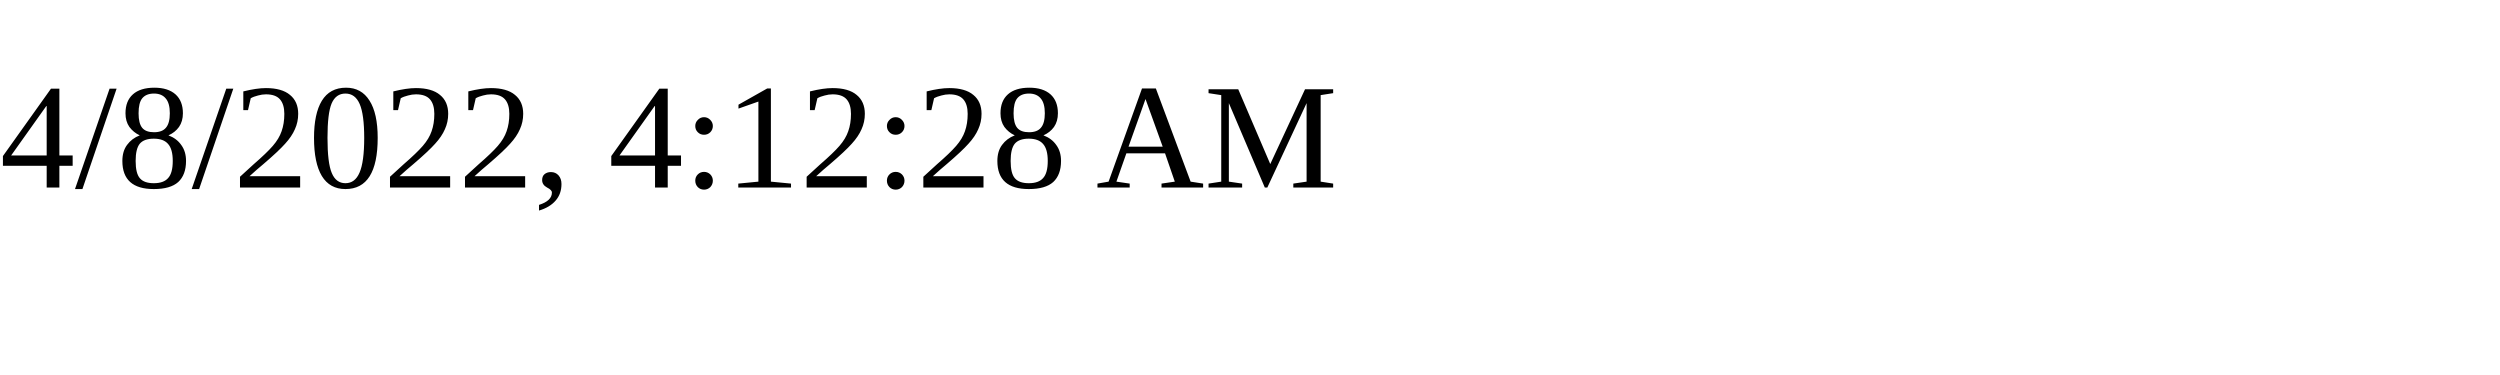
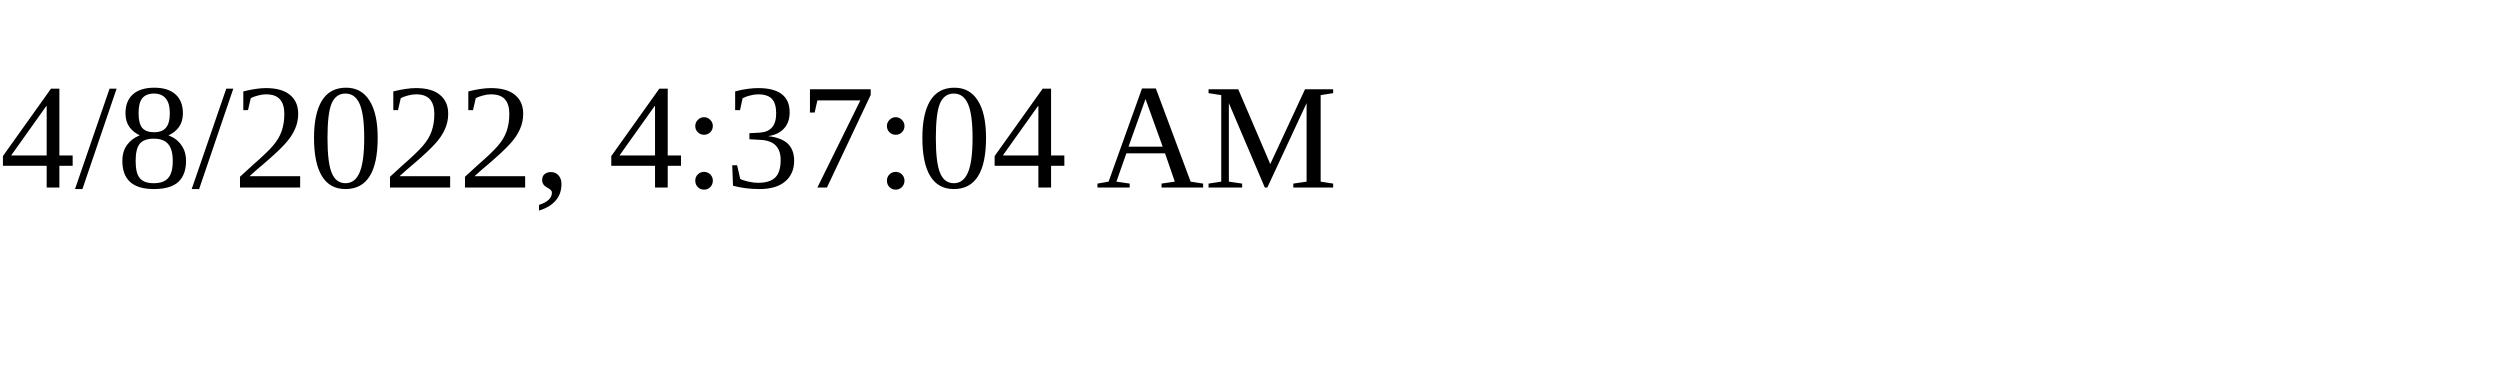
<svg xmlns="http://www.w3.org/2000/svg" height="30" width="200">
-   <text x="0" y="15">4/8/2022, 4:12:28 AM</text>
+   <text x="0" y="15">4/8/2022, 4:37:04 AM</text>
</svg>
